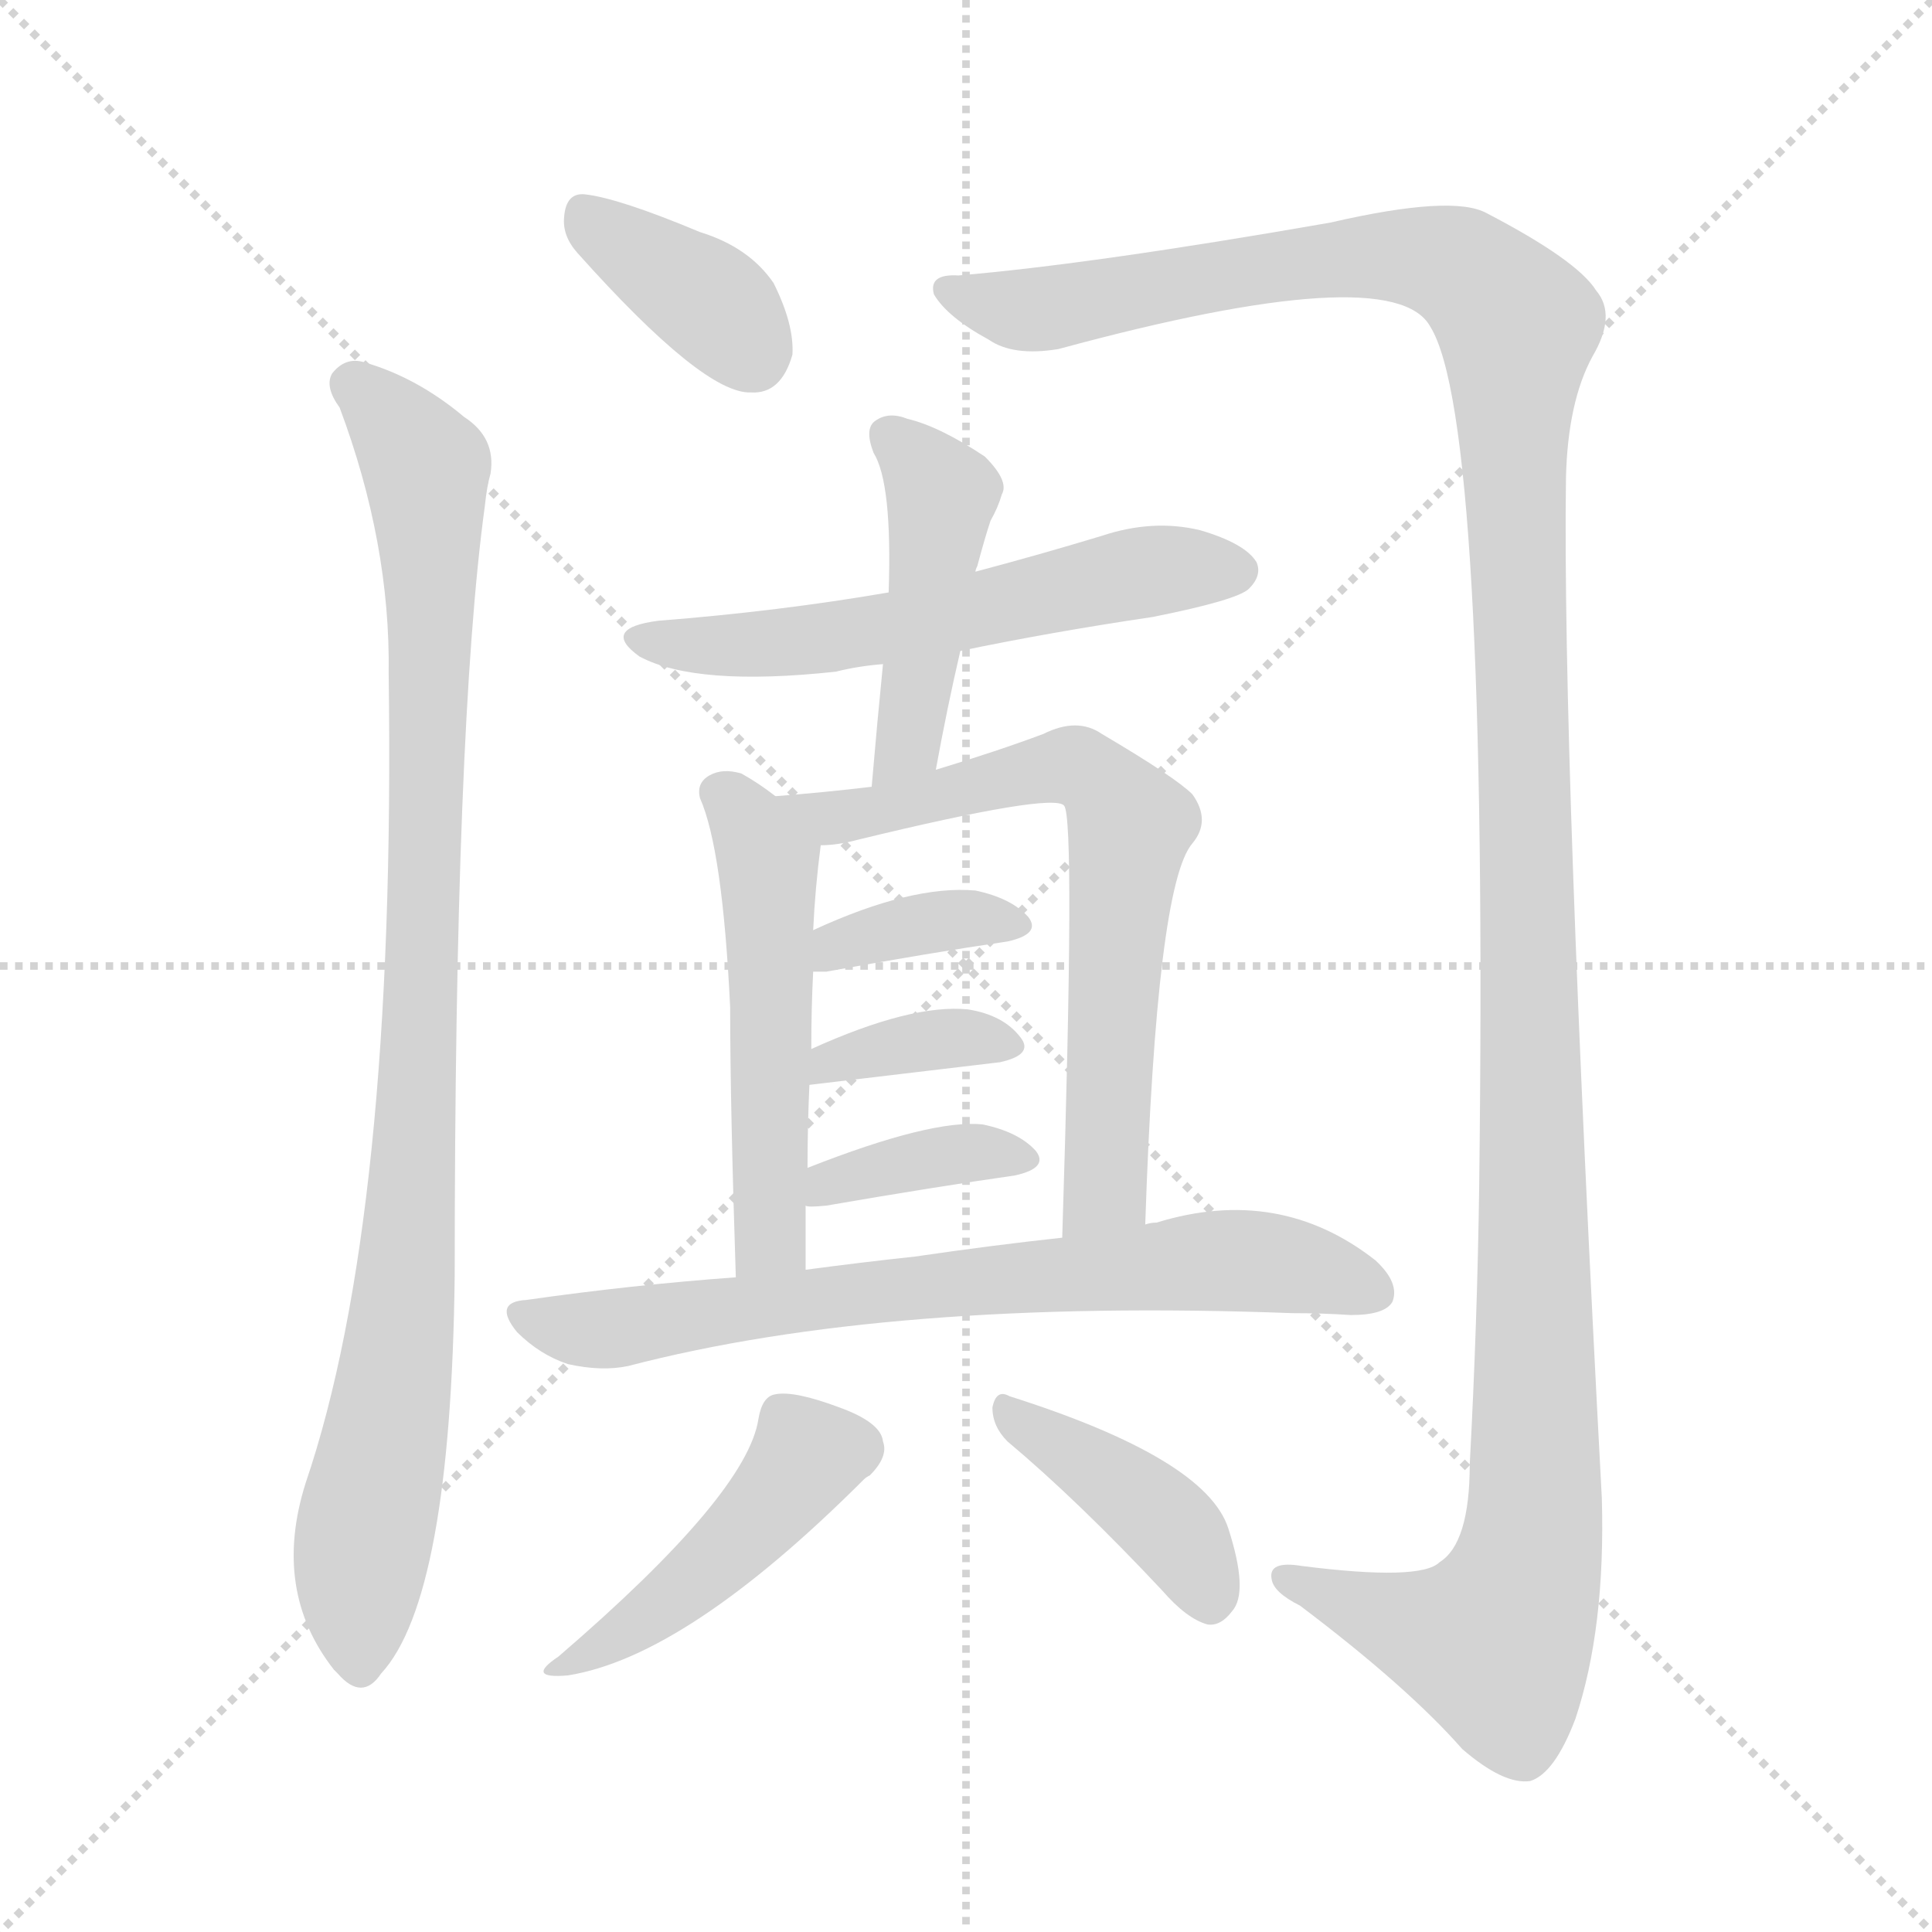
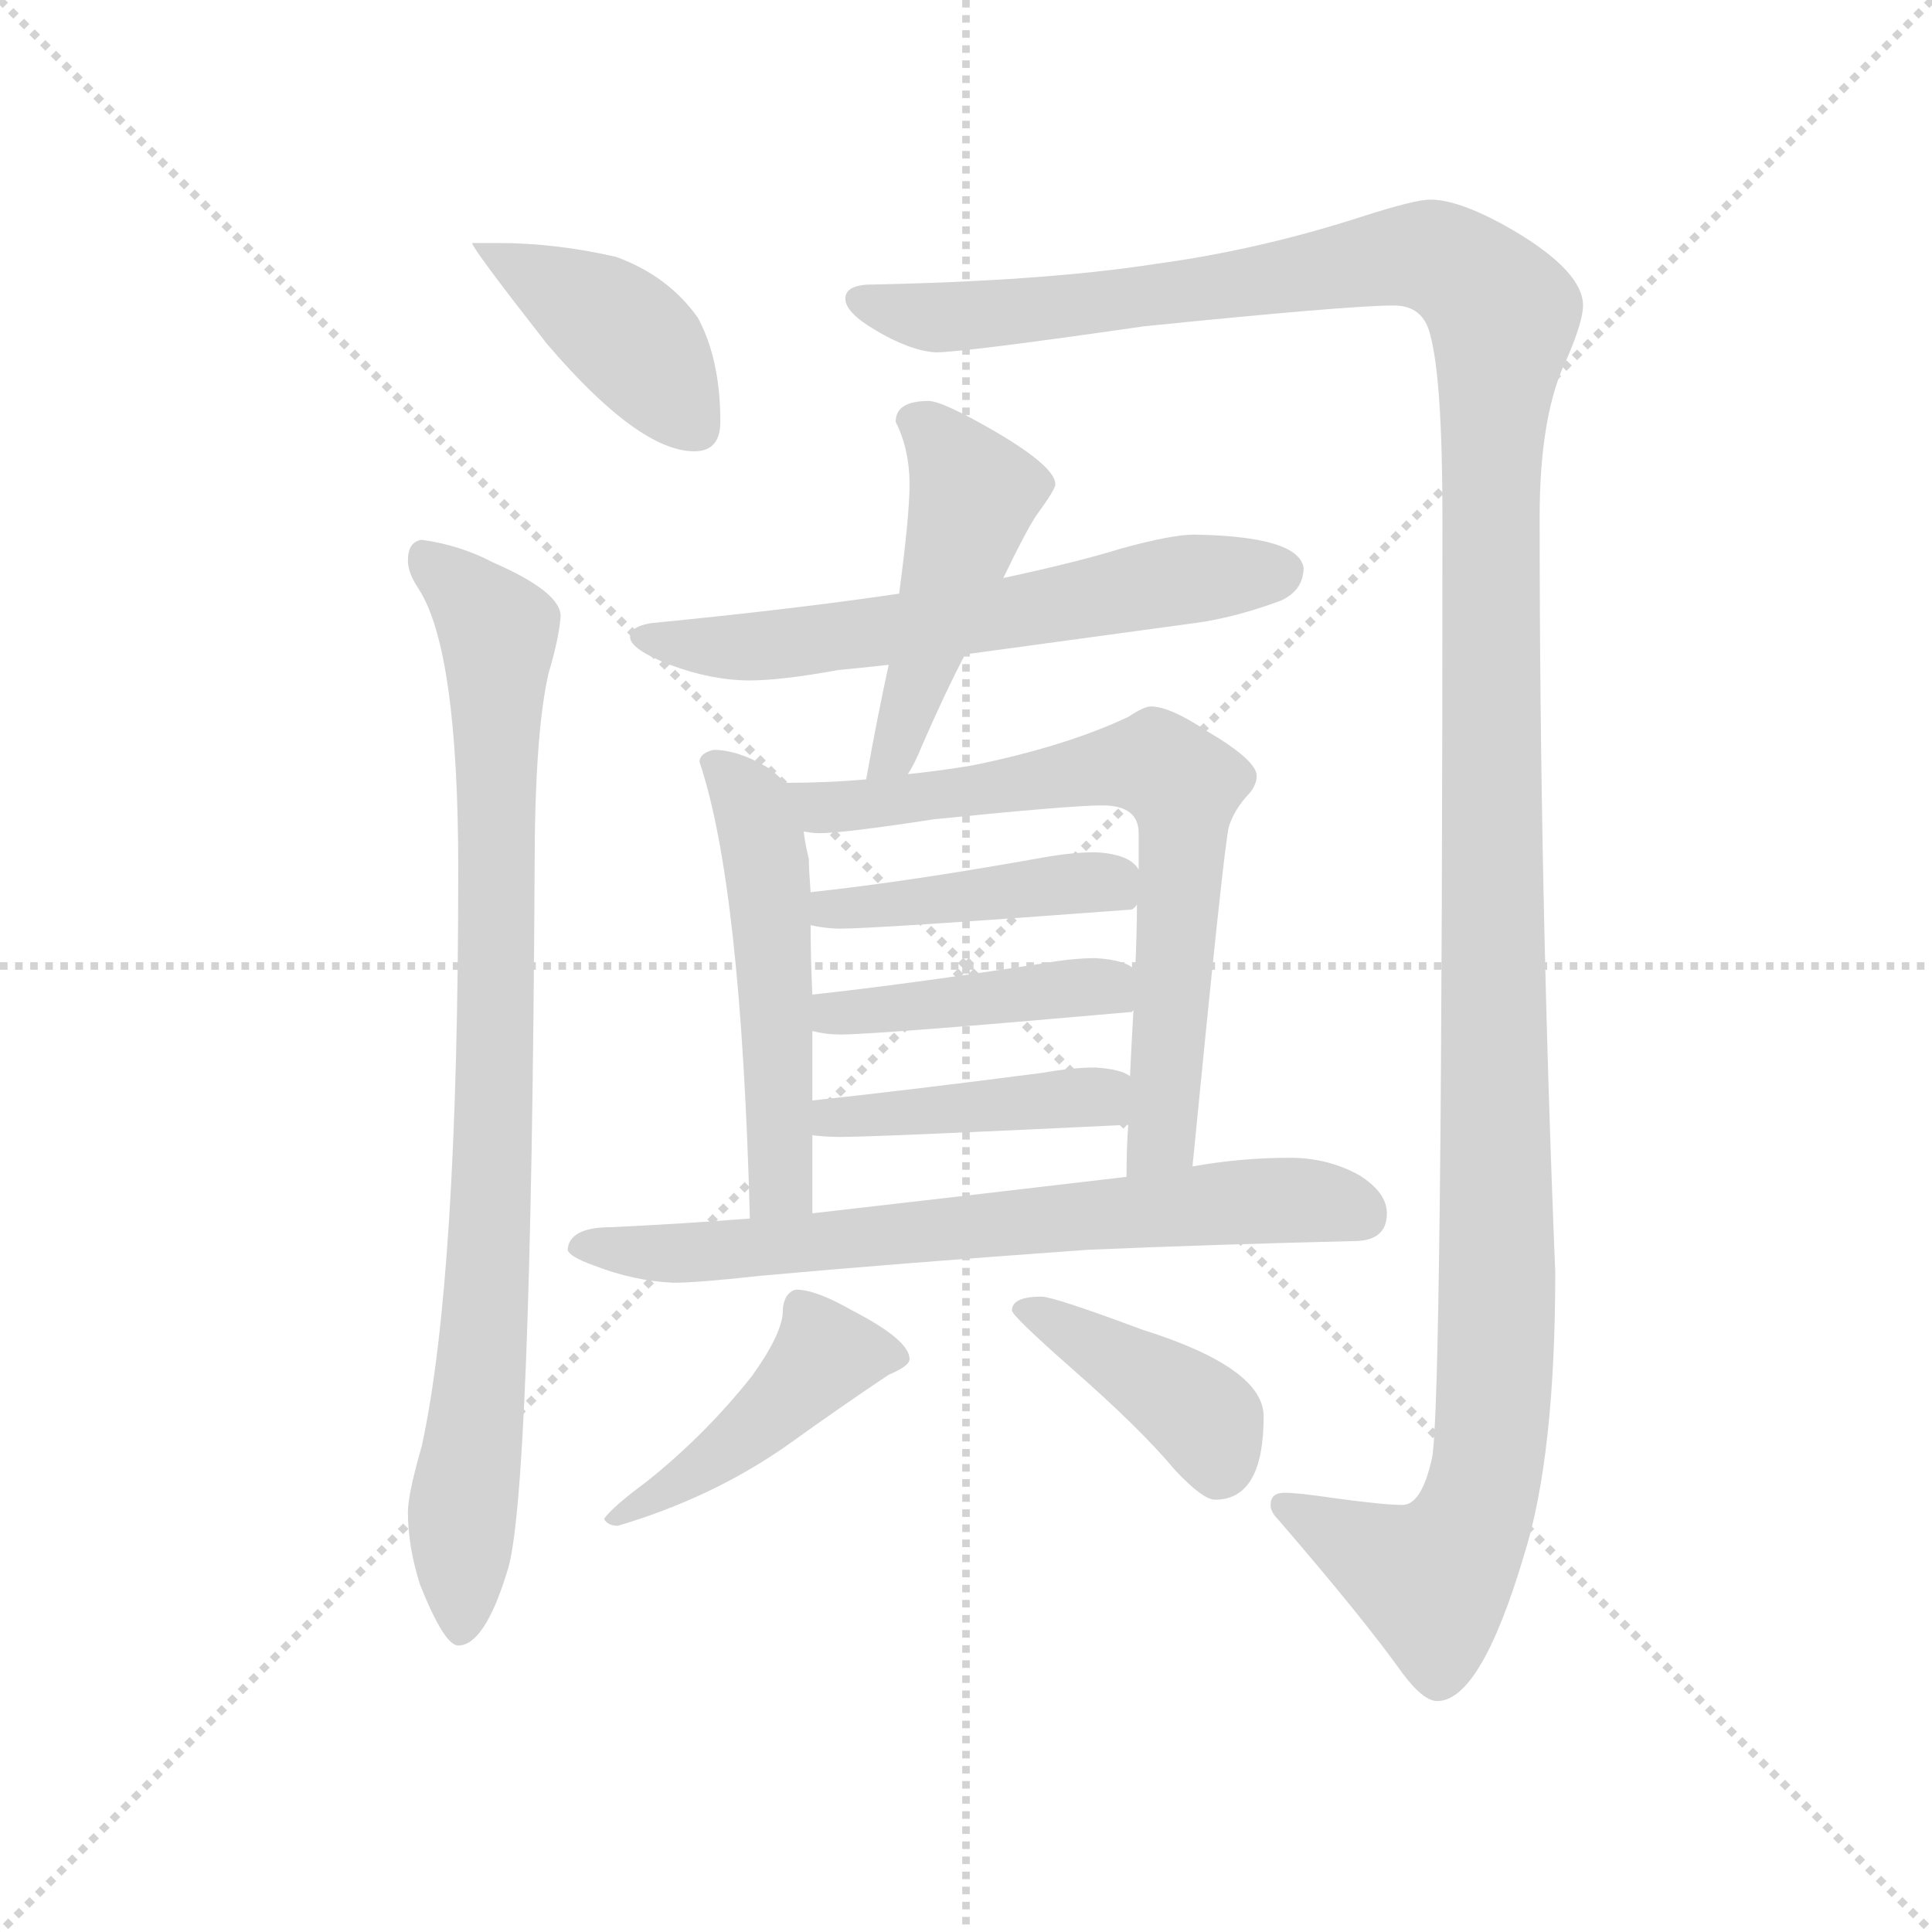
<svg xmlns="http://www.w3.org/2000/svg" version="1.1" viewBox="0 0 1024 1024">
  <g stroke="lightgray" stroke-dasharray="1,1" stroke-width="1" transform="scale(4, 4)">
    <line x1="0" y1="0" x2="256" y2="256" />
    <line x1="256" y1="0" x2="0" y2="256" />
    <line x1="128" y1="0" x2="128" y2="256" />
    <line x1="0" y1="128" x2="256" y2="128" />
  </g>
-   <g transform="scale(1, -1) translate(0, -900)">
+   <g transform="scale(0.92, -0.92) translate(60, -830)">
    <style type="text/css">
      
        @keyframes keyframes0 {
          from {
            stroke: blue;
-             stroke-dashoffset: 372;
-             stroke-width: 128;
-           }
-           55% {
+             stroke-dashoffset: 416;
+             stroke-width: 128;
+           }
+           58% {
            animation-timing-function: step-end;
            stroke: blue;
            stroke-dashoffset: 0;
            stroke-width: 128;
          }
          to {
            stroke: black;
            stroke-width: 1024;
          }
        }
        #make-me-a-hanzi-animation-0 {
-           animation: keyframes0 0.553s both;
+           animation: keyframes0 0.589s both;
          animation-delay: 0s;
          animation-timing-function: linear;
        }
      
        @keyframes keyframes1 {
          from {
            stroke: blue;
-             stroke-dashoffset: 953;
-             stroke-width: 128;
-           }
-           76% {
+             stroke-dashoffset: 889;
+             stroke-width: 128;
+           }
+           74% {
            animation-timing-function: step-end;
            stroke: blue;
            stroke-dashoffset: 0;
            stroke-width: 128;
          }
          to {
            stroke: black;
            stroke-width: 1024;
          }
        }
        #make-me-a-hanzi-animation-1 {
-           animation: keyframes1 1.026s both;
-           animation-delay: 0.553s;
+           animation: keyframes1 0.973s both;
+           animation-delay: 0.589s;
          animation-timing-function: linear;
        }
      
        @keyframes keyframes2 {
          from {
            stroke: blue;
-             stroke-dashoffset: 1391;
-             stroke-width: 128;
-           }
-           82% {
+             stroke-dashoffset: 1474;
+             stroke-width: 128;
+           }
+           83% {
            animation-timing-function: step-end;
            stroke: blue;
            stroke-dashoffset: 0;
            stroke-width: 128;
          }
          to {
            stroke: black;
            stroke-width: 1024;
          }
        }
        #make-me-a-hanzi-animation-2 {
-           animation: keyframes2 1.382s both;
-           animation-delay: 1.578s;
+           animation: keyframes2 1.45s both;
+           animation-delay: 1.562s;
          animation-timing-function: linear;
        }
      
        @keyframes keyframes3 {
          from {
            stroke: blue;
-             stroke-dashoffset: 574;
-             stroke-width: 128;
-           }
-           65% {
+             stroke-dashoffset: 627;
+             stroke-width: 128;
+           }
+           67% {
            animation-timing-function: step-end;
            stroke: blue;
            stroke-dashoffset: 0;
            stroke-width: 128;
          }
          to {
            stroke: black;
            stroke-width: 1024;
          }
        }
        #make-me-a-hanzi-animation-3 {
-           animation: keyframes3 0.717s both;
-           animation-delay: 2.96s;
+           animation: keyframes3 0.76s both;
+           animation-delay: 3.012s;
          animation-timing-function: linear;
        }
      
        @keyframes keyframes4 {
          from {
            stroke: blue;
-             stroke-dashoffset: 452;
-             stroke-width: 128;
-           }
-           60% {
+             stroke-dashoffset: 478;
+             stroke-width: 128;
+           }
+           61% {
            animation-timing-function: step-end;
            stroke: blue;
            stroke-dashoffset: 0;
            stroke-width: 128;
          }
          to {
            stroke: black;
            stroke-width: 1024;
          }
        }
        #make-me-a-hanzi-animation-4 {
-           animation: keyframes4 0.618s both;
-           animation-delay: 3.677s;
+           animation: keyframes4 0.639s both;
+           animation-delay: 3.772s;
          animation-timing-function: linear;
        }
      
        @keyframes keyframes5 {
          from {
            stroke: blue;
-             stroke-dashoffset: 516;
+             stroke-dashoffset: 523;
            stroke-width: 128;
          }
          63% {
            animation-timing-function: step-end;
            stroke: blue;
            stroke-dashoffset: 0;
            stroke-width: 128;
          }
          to {
            stroke: black;
            stroke-width: 1024;
          }
        }
        #make-me-a-hanzi-animation-5 {
-           animation: keyframes5 0.67s both;
-           animation-delay: 4.295s;
+           animation: keyframes5 0.676s both;
+           animation-delay: 4.411s;
          animation-timing-function: linear;
        }
      
        @keyframes keyframes6 {
          from {
            stroke: blue;
-             stroke-dashoffset: 673;
-             stroke-width: 128;
-           }
-           69% {
+             stroke-dashoffset: 711;
+             stroke-width: 128;
+           }
+           70% {
            animation-timing-function: step-end;
            stroke: blue;
            stroke-dashoffset: 0;
            stroke-width: 128;
          }
          to {
            stroke: black;
            stroke-width: 1024;
          }
        }
        #make-me-a-hanzi-animation-6 {
-           animation: keyframes6 0.798s both;
-           animation-delay: 4.965s;
+           animation: keyframes6 0.829s both;
+           animation-delay: 5.086s;
          animation-timing-function: linear;
        }
      
        @keyframes keyframes7 {
          from {
            stroke: blue;
-             stroke-dashoffset: 363;
-             stroke-width: 128;
-           }
-           54% {
+             stroke-dashoffset: 434;
+             stroke-width: 128;
+           }
+           59% {
            animation-timing-function: step-end;
            stroke: blue;
            stroke-dashoffset: 0;
            stroke-width: 128;
          }
          to {
            stroke: black;
            stroke-width: 1024;
          }
        }
        #make-me-a-hanzi-animation-7 {
-           animation: keyframes7 0.545s both;
-           animation-delay: 5.763s;
+           animation: keyframes7 0.603s both;
+           animation-delay: 5.915s;
          animation-timing-function: linear;
        }
      
        @keyframes keyframes8 {
          from {
            stroke: blue;
-             stroke-dashoffset: 361;
-             stroke-width: 128;
-           }
-           54% {
+             stroke-dashoffset: 433;
+             stroke-width: 128;
+           }
+           58% {
            animation-timing-function: step-end;
            stroke: blue;
            stroke-dashoffset: 0;
            stroke-width: 128;
          }
          to {
            stroke: black;
            stroke-width: 1024;
          }
        }
        #make-me-a-hanzi-animation-8 {
-           animation: keyframes8 0.544s both;
-           animation-delay: 6.308s;
+           animation: keyframes8 0.602s both;
+           animation-delay: 6.518s;
          animation-timing-function: linear;
        }
      
        @keyframes keyframes9 {
          from {
            stroke: blue;
-             stroke-dashoffset: 370;
-             stroke-width: 128;
-           }
-           55% {
+             stroke-dashoffset: 430;
+             stroke-width: 128;
+           }
+           58% {
            animation-timing-function: step-end;
            stroke: blue;
            stroke-dashoffset: 0;
            stroke-width: 128;
          }
          to {
            stroke: black;
            stroke-width: 1024;
          }
        }
        #make-me-a-hanzi-animation-9 {
-           animation: keyframes9 0.551s both;
-           animation-delay: 6.852s;
+           animation: keyframes9 0.6s both;
+           animation-delay: 7.121s;
          animation-timing-function: linear;
        }
      
        @keyframes keyframes10 {
          from {
            stroke: blue;
-             stroke-dashoffset: 713;
+             stroke-dashoffset: 707;
            stroke-width: 128;
          }
          70% {
            animation-timing-function: step-end;
            stroke: blue;
            stroke-dashoffset: 0;
            stroke-width: 128;
          }
          to {
            stroke: black;
            stroke-width: 1024;
          }
        }
        #make-me-a-hanzi-animation-10 {
-           animation: keyframes10 0.83s both;
-           animation-delay: 7.403s;
+           animation: keyframes10 0.825s both;
+           animation-delay: 7.721s;
          animation-timing-function: linear;
        }
      
        @keyframes keyframes11 {
          from {
            stroke: blue;
-             stroke-dashoffset: 444;
+             stroke-dashoffset: 448;
            stroke-width: 128;
          }
          59% {
            animation-timing-function: step-end;
            stroke: blue;
            stroke-dashoffset: 0;
            stroke-width: 128;
          }
          to {
            stroke: black;
            stroke-width: 1024;
          }
        }
        #make-me-a-hanzi-animation-11 {
-           animation: keyframes11 0.611s both;
-           animation-delay: 8.233s;
+           animation: keyframes11 0.615s both;
+           animation-delay: 8.546s;
          animation-timing-function: linear;
        }
      
        @keyframes keyframes12 {
          from {
            stroke: blue;
-             stroke-dashoffset: 403;
+             stroke-dashoffset: 410;
            stroke-width: 128;
          }
          57% {
            animation-timing-function: step-end;
            stroke: blue;
            stroke-dashoffset: 0;
            stroke-width: 128;
          }
          to {
            stroke: black;
            stroke-width: 1024;
          }
        }
        #make-me-a-hanzi-animation-12 {
-           animation: keyframes12 0.578s both;
-           animation-delay: 8.845s;
+           animation: keyframes12 0.584s both;
+           animation-delay: 9.16s;
          animation-timing-function: linear;
        }
      
    </style>
-     <path d="M 306 766 Q 373 691 398 692 Q 414 691 420 712 Q 421 728 410 750 Q 397 769 371 777 Q 328 795 310 797 Q 300 798 299 785 Q 298 775 306 766 Z" fill="lightgray" />
-     <path d="M 180 684 Q 207 612 206 543 Q 210 255 162 114 Q 144 57 177 15 L 179 13 Q 192 -2 202 13 Q 239 53 241 224 Q 241 515 257 632 Q 258 642 260 649 Q 263 668 246 679 Q 221 700 193 708 Q 183 711 176 702 Q 172 695 180 684 Z" fill="lightgray" />
-     <path d="M 508 754 Q 492 755 495 744 Q 502 732 524 720 Q 537 711 561 715 Q 738 763 758 727 Q 789 678 784 271 Q 783 199 779 124 Q 779 82 763 72 Q 753 62 690 70 Q 672 73 674 63 Q 675 56 689 49 Q 746 6 775 -27 Q 797 -46 811 -44 Q 824 -40 835 -11 Q 851 37 849 106 Q 828 500 830 647 Q 831 687 844 711 Q 857 733 846 746 Q 836 762 788 787 Q 770 797 705 782 Q 579 760 508 754 Z" fill="lightgray" />
-     <path d="M 509 555 Q 557 565 611 573 Q 656 582 662 588 Q 669 595 666 602 Q 660 612 636 619 Q 611 625 584 616 Q 551 606 517 597 L 471 586 Q 413 576 349 571 Q 318 567 339 552 Q 369 536 443 544 Q 455 547 468 548 L 509 555 Z" fill="lightgray" />
-     <path d="M 496 492 Q 502 525 509 555 L 517 597 Q 517 598 518 600 Q 522 615 525 624 Q 529 631 531 638 Q 535 645 522 658 Q 498 674 481 678 Q 471 682 464 677 Q 458 673 463 660 Q 473 644 471 586 L 468 548 Q 465 518 462 483 C 459 453 491 462 496 492 Z" fill="lightgray" />
-     <path d="M 411 478 Q 402 485 393 490 Q 383 493 376 489 Q 369 485 371 477 Q 383 450 387 366 Q 387 315 390 223 C 391 193 427 197 427 227 Q 427 245 427 261 L 428 281 Q 428 303 429 325 L 430 344 Q 430 366 431 385 L 431 407 Q 432 429 435 452 C 436 460 435 460 411 478 Z" fill="lightgray" />
-     <path d="M 607 251 Q 613 431 632 453 Q 642 465 632 479 Q 623 488 584 511 Q 571 520 553 511 Q 529 502 496 492 L 462 483 Q 437 480 411 478 C 381 476 405 449 435 452 Q 444 452 455 455 Q 558 480 564 473 Q 570 466 563 244 C 562 214 606 221 607 251 Z" fill="lightgray" />
-     <path d="M 431 385 Q 434 385 438 385 Q 493 395 534 401 Q 552 405 545 414 Q 536 424 517 428 Q 483 431 431 407 C 404 395 401 385 431 385 Z" fill="lightgray" />
-     <path d="M 429 325 L 530 337 Q 548 341 541 350 Q 532 362 513 365 Q 483 368 430 344 C 403 332 399 321 429 325 Z" fill="lightgray" />
-     <path d="M 427 261 Q 428 260 438 261 Q 496 271 538 277 Q 556 281 549 290 Q 540 300 521 304 Q 494 307 428 281 C 400 270 397 265 427 261 Z" fill="lightgray" />
-     <path d="M 390 223 Q 335 219 279 211 Q 261 210 274 194 Q 286 182 301 177 Q 319 173 333 176 Q 471 212 685 204 Q 701 204 716 203 Q 734 203 738 210 Q 742 220 729 232 Q 678 272 613 252 Q 610 252 607 251 L 563 244 Q 526 240 485 234 Q 457 231 427 227 L 390 223 Z" fill="lightgray" />
-     <path d="M 402 148 Q 396 108 296 22 Q 278 10 301 12 Q 364 22 458 116 Q 459 117 461 118 Q 471 128 468 136 Q 467 146 445 154 Q 421 163 411 161 Q 404 160 402 148 Z" fill="lightgray" />
-     <path d="M 534 136 Q 571 105 616 57 Q 629 42 640 39 Q 647 38 653 46 Q 662 56 651 90 Q 639 127 535 160 Q 528 164 526 154 Q 526 144 534 136 Z" fill="lightgray" />
+     <path d="M 227 690 L 212 690 Q 212 687 255 632 Q 308 570 340 570 Q 355 570 355 587 Q 355 623 342 647 Q 325 671 295 682 Q 260 690 227 690 Z" fill="lightgray" />
+     <path d="M 183 519 Q 175 518 175 507 Q 175 500 181 491 Q 204 456 204 329 Q 204 93 183 -3 Q 175 -31 175 -41 Q 175 -61 182 -83 Q 196 -118 204 -118 Q 219 -118 232 -76 Q 246 -37 248 329 Q 248 407 256 442 Q 262 462 263 475 Q 263 489 224 506 Q 205 516 183 519 Z" fill="lightgray" />
+     <path d="M 764 715 Q 755 715 724 705 Q 665 686 606 678 Q 542 668 439 666 Q 427 665 427 658 Q 427 650 444 640 Q 464 628 479 627 Q 495 627 599 642 Q 717 654 743 654 Q 760 654 764 637 Q 771 611 771 532 Q 771 20 765 -10 Q 759 -37 748 -37 Q 737 -37 708 -33 Q 688 -30 680 -30 Q 672 -30 672 -37 Q 672 -41 676 -45 Q 726 -103 748 -134 Q 760 -150 768 -150 Q 793 -150 818 -66 Q 836 -9 836 97 Q 827 318 827 532 Q 827 592 843 624 Q 852 645 852 654 Q 852 673 814 696 Q 782 715 764 715 Z" fill="lightgray" />
+     <path d="M 628 522 Q 615 522 586 514 Q 560 506 518 497 L 458 488 Q 397 479 315 471 Q 303 469 303 463 Q 303 456 326 447 Q 350 438 372 438 Q 390 438 423 444 Q 434 445 452 447 L 496 453 Q 547 460 628 471 Q 651 474 678 484 Q 691 490 691 503 Q 688 521 628 522 Z" fill="lightgray" />
+     <path d="M 518 497 Q 531 524 537 533 Q 548 548 548 551 Q 548 561 514 581 Q 483 599 475 599 Q 456 599 456 587 Q 464 571 464 551 Q 464 533 458 488 L 452 447 Q 446 420 439 381 C 434 351 448 358 463 384 Q 467 390 471 400 Q 484 430 496 453 L 518 497 Z" fill="lightgray" />
+     <path d="M 392 379 Q 389 383 382 388 Q 365 398 351 398 Q 343 396 343 391 Q 367 320 372 128 C 373 98 408 101 408 131 L 408 176 L 408 196 L 408 236 L 408 257 Q 407 279 407 297 L 407 316 Q 406 329 406 335 Q 404 343 403 351 L 392 379 Z" fill="lightgray" />
+     <path d="M 439 381 Q 417 379 392 379 C 362 379 373 352 403 351 Q 408 350 412 350 Q 426 350 478 358 Q 557 366 575 366 Q 596 366 596 350 L 596 329 L 595 309 Q 595 293 594 271 L 593 248 Q 592 231 591 210 L 590 182 Q 589 169 589 152 C 589 122 624 128 627 158 Q 645 342 648 354 Q 651 363 658 371 Q 664 377 664 383 Q 664 392 635 409 Q 614 423 603 423 Q 599 423 590 417 Q 554 400 500 389 Q 482 386 463 384 L 439 381 Z" fill="lightgray" />
+     <path d="M 407 297 Q 416 295 424 295 Q 445 295 592 306 Q 594 307 595 309 C 607 317 607 317 596 329 Q 591 338 571 339 Q 558 339 541 336 Q 463 322 407 316 C 377 313 378 303 407 297 Z" fill="lightgray" />
+     <path d="M 408 236 Q 416 234 424 234 Q 445 234 592 247 L 593 248 C 618 254 618 254 594 271 Q 589 277 571 278 Q 558 278 541 275 Q 463 263 408 257 C 378 254 379 242 408 236 Z" fill="lightgray" />
+     <path d="M 408 176 Q 416 175 424 175 Q 445 175 590 182 C 620 183 618 197 591 210 Q 586 214 571 215 Q 558 215 541 212 Q 464 202 408 196 C 378 193 378 179 408 176 Z" fill="lightgray" />
+     <path d="M 372 128 Q 334 125 292 123 Q 268 123 267 110 Q 268 106 282 101 Q 305 92 328 91 Q 342 91 378 95 Q 455 102 567 110 Q 637 113 720 115 Q 739 115 739 131 Q 739 143 723 153 Q 705 163 683 163 Q 655 163 627 158 L 589 152 Q 487 140 408 131 L 372 128 Z" fill="lightgray" />
+     <path d="M 399 87 Q 396 87 393 83 Q 391 79 391 75 Q 391 62 373 37 Q 346 3 312 -24 Q 293 -38 288 -45 Q 290 -49 296 -49 Q 350 -33 393 -3 Q 425 20 452 38 Q 464 43 464 47 Q 464 58 431 75 Q 410 87 399 87 Z" fill="lightgray" />
+     <path d="M 540 83 Q 523 83 523 75 Q 523 72 557 42 Q 597 7 617 -17 Q 633 -34 640 -34 Q 668 -34 668 14 Q 668 42 598 64 Q 547 83 540 83 Z" fill="lightgray" />
    <clipPath id="make-me-a-hanzi-clip-0">
-       <path d="M 306 766 Q 373 691 398 692 Q 414 691 420 712 Q 421 728 410 750 Q 397 769 371 777 Q 328 795 310 797 Q 300 798 299 785 Q 298 775 306 766 Z" />
-     </clipPath>
-     <path clip-path="url(#make-me-a-hanzi-clip-0)" d="M 309 787 L 382 735 L 398 714" fill="none" id="make-me-a-hanzi-animation-0" stroke-dasharray="244 488" stroke-linecap="round" />
+       <path d="M 227 690 L 212 690 Q 212 687 255 632 Q 308 570 340 570 Q 355 570 355 587 Q 355 623 342 647 Q 325 671 295 682 Q 260 690 227 690 Z" />
+     </clipPath>
+     <path clip-path="url(#make-me-a-hanzi-clip-0)" d="M 221 686 L 296 641 L 341 584" fill="none" id="make-me-a-hanzi-animation-0" stroke-dasharray="288 576" stroke-linecap="round" />
    <clipPath id="make-me-a-hanzi-clip-1">
-       <path d="M 180 684 Q 207 612 206 543 Q 210 255 162 114 Q 144 57 177 15 L 179 13 Q 192 -2 202 13 Q 239 53 241 224 Q 241 515 257 632 Q 258 642 260 649 Q 263 668 246 679 Q 221 700 193 708 Q 183 711 176 702 Q 172 695 180 684 Z" />
-     </clipPath>
-     <path clip-path="url(#make-me-a-hanzi-clip-1)" d="M 186 697 L 226 652 L 228 611 L 220 278 L 207 149 L 190 66 L 191 18" fill="none" id="make-me-a-hanzi-animation-1" stroke-dasharray="825 1650" stroke-linecap="round" />
+       <path d="M 183 519 Q 175 518 175 507 Q 175 500 181 491 Q 204 456 204 329 Q 204 93 183 -3 Q 175 -31 175 -41 Q 175 -61 182 -83 Q 196 -118 204 -118 Q 219 -118 232 -76 Q 246 -37 248 329 Q 248 407 256 442 Q 262 462 263 475 Q 263 489 224 506 Q 205 516 183 519 Z" />
+     </clipPath>
+     <path clip-path="url(#make-me-a-hanzi-clip-1)" d="M 188 507 L 227 466 L 226 189 L 205 -110" fill="none" id="make-me-a-hanzi-animation-1" stroke-dasharray="761 1522" stroke-linecap="round" />
    <clipPath id="make-me-a-hanzi-clip-2">
-       <path d="M 508 754 Q 492 755 495 744 Q 502 732 524 720 Q 537 711 561 715 Q 738 763 758 727 Q 789 678 784 271 Q 783 199 779 124 Q 779 82 763 72 Q 753 62 690 70 Q 672 73 674 63 Q 675 56 689 49 Q 746 6 775 -27 Q 797 -46 811 -44 Q 824 -40 835 -11 Q 851 37 849 106 Q 828 500 830 647 Q 831 687 844 711 Q 857 733 846 746 Q 836 762 788 787 Q 770 797 705 782 Q 579 760 508 754 Z" />
-     </clipPath>
-     <path clip-path="url(#make-me-a-hanzi-clip-2)" d="M 504 746 L 537 736 L 569 737 L 627 751 L 741 764 L 773 758 L 804 727 L 812 82 L 792 29 L 753 36 L 682 63" fill="none" id="make-me-a-hanzi-animation-2" stroke-dasharray="1263 2526" stroke-linecap="round" />
+       <path d="M 764 715 Q 755 715 724 705 Q 665 686 606 678 Q 542 668 439 666 Q 427 665 427 658 Q 427 650 444 640 Q 464 628 479 627 Q 495 627 599 642 Q 717 654 743 654 Q 760 654 764 637 Q 771 611 771 532 Q 771 20 765 -10 Q 759 -37 748 -37 Q 737 -37 708 -33 Q 688 -30 680 -30 Q 672 -30 672 -37 Q 672 -41 676 -45 Q 726 -103 748 -134 Q 760 -150 768 -150 Q 793 -150 818 -66 Q 836 -9 836 97 Q 827 318 827 532 Q 827 592 843 624 Q 852 645 852 654 Q 852 673 814 696 Q 782 715 764 715 Z" />
+     </clipPath>
+     <path clip-path="url(#make-me-a-hanzi-clip-2)" d="M 436 657 L 481 647 L 541 651 L 765 682 L 789 668 L 806 648 L 797 517 L 803 88 L 798 -10 L 786 -51 L 765 -80 L 680 -38" fill="none" id="make-me-a-hanzi-animation-2" stroke-dasharray="1346 2692" stroke-linecap="round" />
    <clipPath id="make-me-a-hanzi-clip-3">
-       <path d="M 509 555 Q 557 565 611 573 Q 656 582 662 588 Q 669 595 666 602 Q 660 612 636 619 Q 611 625 584 616 Q 551 606 517 597 L 471 586 Q 413 576 349 571 Q 318 567 339 552 Q 369 536 443 544 Q 455 547 468 548 L 509 555 Z" />
-     </clipPath>
-     <path clip-path="url(#make-me-a-hanzi-clip-3)" d="M 342 563 L 368 557 L 431 560 L 607 597 L 655 598" fill="none" id="make-me-a-hanzi-animation-3" stroke-dasharray="446 892" stroke-linecap="round" />
+       <path d="M 628 522 Q 615 522 586 514 Q 560 506 518 497 L 458 488 Q 397 479 315 471 Q 303 469 303 463 Q 303 456 326 447 Q 350 438 372 438 Q 390 438 423 444 Q 434 445 452 447 L 496 453 Q 547 460 628 471 Q 651 474 678 484 Q 691 490 691 503 Q 688 521 628 522 Z" />
+     </clipPath>
+     <path clip-path="url(#make-me-a-hanzi-clip-3)" d="M 311 463 L 353 457 L 412 461 L 678 501" fill="none" id="make-me-a-hanzi-animation-3" stroke-dasharray="499 998" stroke-linecap="round" />
    <clipPath id="make-me-a-hanzi-clip-4">
-       <path d="M 496 492 Q 502 525 509 555 L 517 597 Q 517 598 518 600 Q 522 615 525 624 Q 529 631 531 638 Q 535 645 522 658 Q 498 674 481 678 Q 471 682 464 677 Q 458 673 463 660 Q 473 644 471 586 L 468 548 Q 465 518 462 483 C 459 453 491 462 496 492 Z" />
-     </clipPath>
-     <path clip-path="url(#make-me-a-hanzi-clip-4)" d="M 471 669 L 490 651 L 498 627 L 481 506 L 466 490" fill="none" id="make-me-a-hanzi-animation-4" stroke-dasharray="324 648" stroke-linecap="round" />
+       <path d="M 518 497 Q 531 524 537 533 Q 548 548 548 551 Q 548 561 514 581 Q 483 599 475 599 Q 456 599 456 587 Q 464 571 464 551 Q 464 533 458 488 L 452 447 Q 446 420 439 381 C 434 351 448 358 463 384 Q 467 390 471 400 Q 484 430 496 453 L 518 497 Z" />
+     </clipPath>
+     <path clip-path="url(#make-me-a-hanzi-clip-4)" d="M 469 586 L 501 544 L 455 395 L 444 388" fill="none" id="make-me-a-hanzi-animation-4" stroke-dasharray="350 700" stroke-linecap="round" />
    <clipPath id="make-me-a-hanzi-clip-5">
-       <path d="M 411 478 Q 402 485 393 490 Q 383 493 376 489 Q 369 485 371 477 Q 383 450 387 366 Q 387 315 390 223 C 391 193 427 197 427 227 Q 427 245 427 261 L 428 281 Q 428 303 429 325 L 430 344 Q 430 366 431 385 L 431 407 Q 432 429 435 452 C 436 460 435 460 411 478 Z" />
-     </clipPath>
-     <path clip-path="url(#make-me-a-hanzi-clip-5)" d="M 383 479 L 407 443 L 407 241 L 395 233" fill="none" id="make-me-a-hanzi-animation-5" stroke-dasharray="388 776" stroke-linecap="round" />
+       <path d="M 392 379 Q 389 383 382 388 Q 365 398 351 398 Q 343 396 343 391 Q 367 320 372 128 C 373 98 408 101 408 131 L 408 176 L 408 196 L 408 236 L 408 257 Q 407 279 407 297 L 407 316 Q 406 329 406 335 Q 404 343 403 351 L 392 379 Z" />
+     </clipPath>
+     <path clip-path="url(#make-me-a-hanzi-clip-5)" d="M 352 389 L 373 368 L 383 320 L 390 153 L 389 146 L 377 139" fill="none" id="make-me-a-hanzi-animation-5" stroke-dasharray="395 790" stroke-linecap="round" />
    <clipPath id="make-me-a-hanzi-clip-6">
-       <path d="M 607 251 Q 613 431 632 453 Q 642 465 632 479 Q 623 488 584 511 Q 571 520 553 511 Q 529 502 496 492 L 462 483 Q 437 480 411 478 C 381 476 405 449 435 452 Q 444 452 455 455 Q 558 480 564 473 Q 570 466 563 244 C 562 214 606 221 607 251 Z" />
-     </clipPath>
-     <path clip-path="url(#make-me-a-hanzi-clip-6)" d="M 418 476 L 440 466 L 467 467 L 566 495 L 582 488 L 594 473 L 599 463 L 586 271 L 568 258" fill="none" id="make-me-a-hanzi-animation-6" stroke-dasharray="545 1090" stroke-linecap="round" />
+       <path d="M 439 381 Q 417 379 392 379 C 362 379 373 352 403 351 Q 408 350 412 350 Q 426 350 478 358 Q 557 366 575 366 Q 596 366 596 350 L 596 329 L 595 309 Q 595 293 594 271 L 593 248 Q 592 231 591 210 L 590 182 Q 589 169 589 152 C 589 122 624 128 627 158 Q 645 342 648 354 Q 651 363 658 371 Q 664 377 664 383 Q 664 392 635 409 Q 614 423 603 423 Q 599 423 590 417 Q 554 400 500 389 Q 482 386 463 384 L 439 381 Z" />
+     </clipPath>
+     <path clip-path="url(#make-me-a-hanzi-clip-6)" d="M 400 374 L 412 365 L 449 367 L 595 390 L 606 390 L 621 378 L 613 200 L 608 174 L 594 160" fill="none" id="make-me-a-hanzi-animation-6" stroke-dasharray="583 1166" stroke-linecap="round" />
    <clipPath id="make-me-a-hanzi-clip-7">
-       <path d="M 431 385 Q 434 385 438 385 Q 493 395 534 401 Q 552 405 545 414 Q 536 424 517 428 Q 483 431 431 407 C 404 395 401 385 431 385 Z" />
-     </clipPath>
-     <path clip-path="url(#make-me-a-hanzi-clip-7)" d="M 435 391 L 445 400 L 500 412 L 537 409" fill="none" id="make-me-a-hanzi-animation-7" stroke-dasharray="235 470" stroke-linecap="round" />
+       <path d="M 407 297 Q 416 295 424 295 Q 445 295 592 306 Q 594 307 595 309 C 607 317 607 317 596 329 Q 591 338 571 339 Q 558 339 541 336 Q 463 322 407 316 C 377 313 378 303 407 297 Z" />
+     </clipPath>
+     <path clip-path="url(#make-me-a-hanzi-clip-7)" d="M 412 302 L 565 322 L 587 314" fill="none" id="make-me-a-hanzi-animation-7" stroke-dasharray="306 612" stroke-linecap="round" />
    <clipPath id="make-me-a-hanzi-clip-8">
-       <path d="M 429 325 L 530 337 Q 548 341 541 350 Q 532 362 513 365 Q 483 368 430 344 C 403 332 399 321 429 325 Z" />
-     </clipPath>
-     <path clip-path="url(#make-me-a-hanzi-clip-8)" d="M 436 329 L 441 339 L 498 350 L 533 345" fill="none" id="make-me-a-hanzi-animation-8" stroke-dasharray="233 466" stroke-linecap="round" />
+       <path d="M 408 236 Q 416 234 424 234 Q 445 234 592 247 L 593 248 C 618 254 618 254 594 271 Q 589 277 571 278 Q 558 278 541 275 Q 463 263 408 257 C 378 254 379 242 408 236 Z" />
+     </clipPath>
+     <path clip-path="url(#make-me-a-hanzi-clip-8)" d="M 413 241 L 426 247 L 565 262 L 586 254" fill="none" id="make-me-a-hanzi-animation-8" stroke-dasharray="305 610" stroke-linecap="round" />
    <clipPath id="make-me-a-hanzi-clip-9">
-       <path d="M 427 261 Q 428 260 438 261 Q 496 271 538 277 Q 556 281 549 290 Q 540 300 521 304 Q 494 307 428 281 C 400 270 397 265 427 261 Z" />
-     </clipPath>
-     <path clip-path="url(#make-me-a-hanzi-clip-9)" d="M 433 266 L 442 275 L 494 287 L 525 290 L 541 285" fill="none" id="make-me-a-hanzi-animation-9" stroke-dasharray="242 484" stroke-linecap="round" />
+       <path d="M 408 176 Q 416 175 424 175 Q 445 175 590 182 C 620 183 618 197 591 210 Q 586 214 571 215 Q 558 215 541 212 Q 464 202 408 196 C 378 193 378 179 408 176 Z" />
+     </clipPath>
+     <path clip-path="url(#make-me-a-hanzi-clip-9)" d="M 413 181 L 426 187 L 572 197 L 584 203" fill="none" id="make-me-a-hanzi-animation-9" stroke-dasharray="302 604" stroke-linecap="round" />
    <clipPath id="make-me-a-hanzi-clip-10">
-       <path d="M 390 223 Q 335 219 279 211 Q 261 210 274 194 Q 286 182 301 177 Q 319 173 333 176 Q 471 212 685 204 Q 701 204 716 203 Q 734 203 738 210 Q 742 220 729 232 Q 678 272 613 252 Q 610 252 607 251 L 563 244 Q 526 240 485 234 Q 457 231 427 227 L 390 223 Z" />
-     </clipPath>
-     <path clip-path="url(#make-me-a-hanzi-clip-10)" d="M 277 202 L 319 195 L 436 213 L 653 232 L 687 229 L 729 215" fill="none" id="make-me-a-hanzi-animation-10" stroke-dasharray="585 1170" stroke-linecap="round" />
+       <path d="M 372 128 Q 334 125 292 123 Q 268 123 267 110 Q 268 106 282 101 Q 305 92 328 91 Q 342 91 378 95 Q 455 102 567 110 Q 637 113 720 115 Q 739 115 739 131 Q 739 143 723 153 Q 705 163 683 163 Q 655 163 627 158 L 589 152 Q 487 140 408 131 L 372 128 Z" />
+     </clipPath>
+     <path clip-path="url(#make-me-a-hanzi-clip-10)" d="M 274 113 L 353 109 L 677 139 L 723 130" fill="none" id="make-me-a-hanzi-animation-10" stroke-dasharray="579 1158" stroke-linecap="round" />
    <clipPath id="make-me-a-hanzi-clip-11">
-       <path d="M 402 148 Q 396 108 296 22 Q 278 10 301 12 Q 364 22 458 116 Q 459 117 461 118 Q 471 128 468 136 Q 467 146 445 154 Q 421 163 411 161 Q 404 160 402 148 Z" />
-     </clipPath>
-     <path clip-path="url(#make-me-a-hanzi-clip-11)" d="M 452 132 L 426 125 L 368 62 L 305 20" fill="none" id="make-me-a-hanzi-animation-11" stroke-dasharray="316 632" stroke-linecap="round" />
+       <path d="M 399 87 Q 396 87 393 83 Q 391 79 391 75 Q 391 62 373 37 Q 346 3 312 -24 Q 293 -38 288 -45 Q 290 -49 296 -49 Q 350 -33 393 -3 Q 425 20 452 38 Q 464 43 464 47 Q 464 58 431 75 Q 410 87 399 87 Z" />
+     </clipPath>
+     <path clip-path="url(#make-me-a-hanzi-clip-11)" d="M 454 47 L 415 49 L 354 -9 L 294 -43" fill="none" id="make-me-a-hanzi-animation-11" stroke-dasharray="320 640" stroke-linecap="round" />
    <clipPath id="make-me-a-hanzi-clip-12">
-       <path d="M 534 136 Q 571 105 616 57 Q 629 42 640 39 Q 647 38 653 46 Q 662 56 651 90 Q 639 127 535 160 Q 528 164 526 154 Q 526 144 534 136 Z" />
-     </clipPath>
-     <path clip-path="url(#make-me-a-hanzi-clip-12)" d="M 535 151 L 613 98 L 632 75 L 640 54" fill="none" id="make-me-a-hanzi-animation-12" stroke-dasharray="275 550" stroke-linecap="round" />
+       <path d="M 540 83 Q 523 83 523 75 Q 523 72 557 42 Q 597 7 617 -17 Q 633 -34 640 -34 Q 668 -34 668 14 Q 668 42 598 64 Q 547 83 540 83 Z" />
+     </clipPath>
+     <path clip-path="url(#make-me-a-hanzi-clip-12)" d="M 529 75 L 618 26 L 636 11 L 642 -17" fill="none" id="make-me-a-hanzi-animation-12" stroke-dasharray="282 564" stroke-linecap="round" />
  </g>
</svg>
